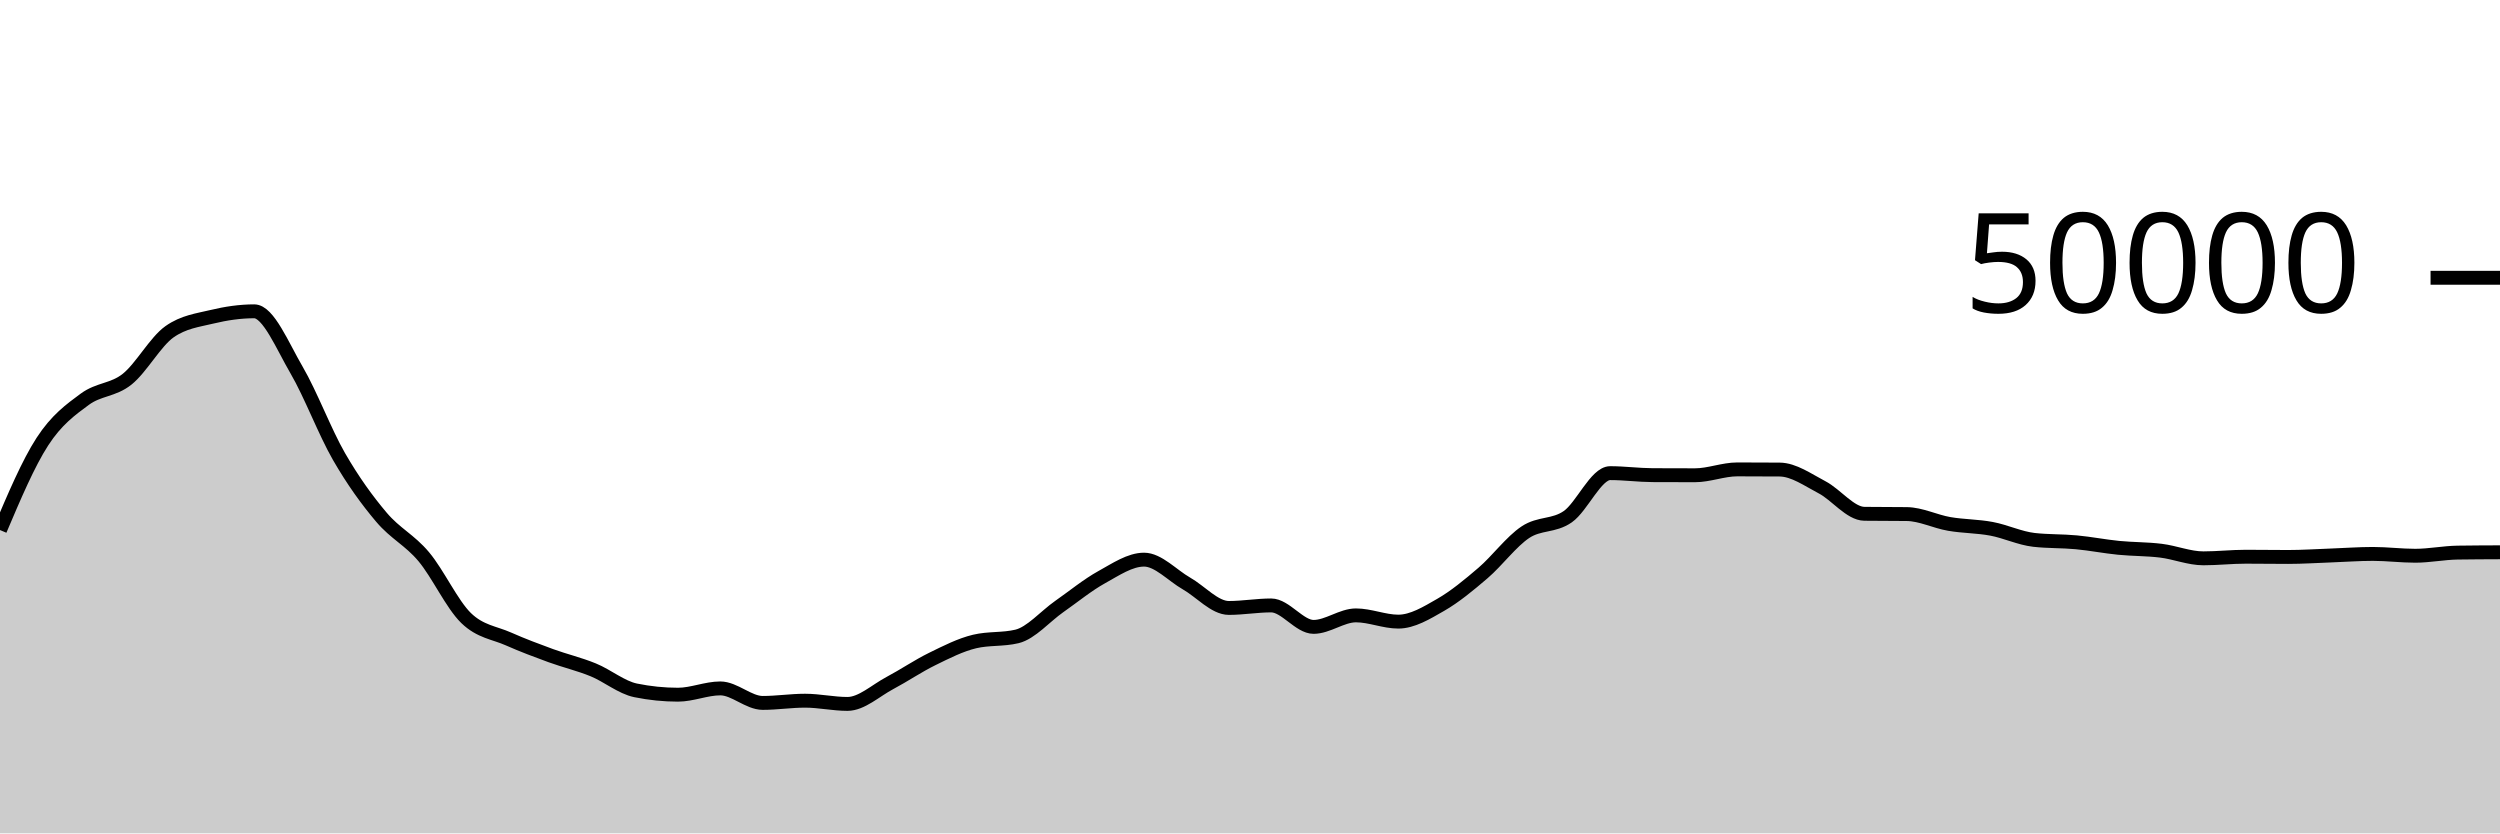
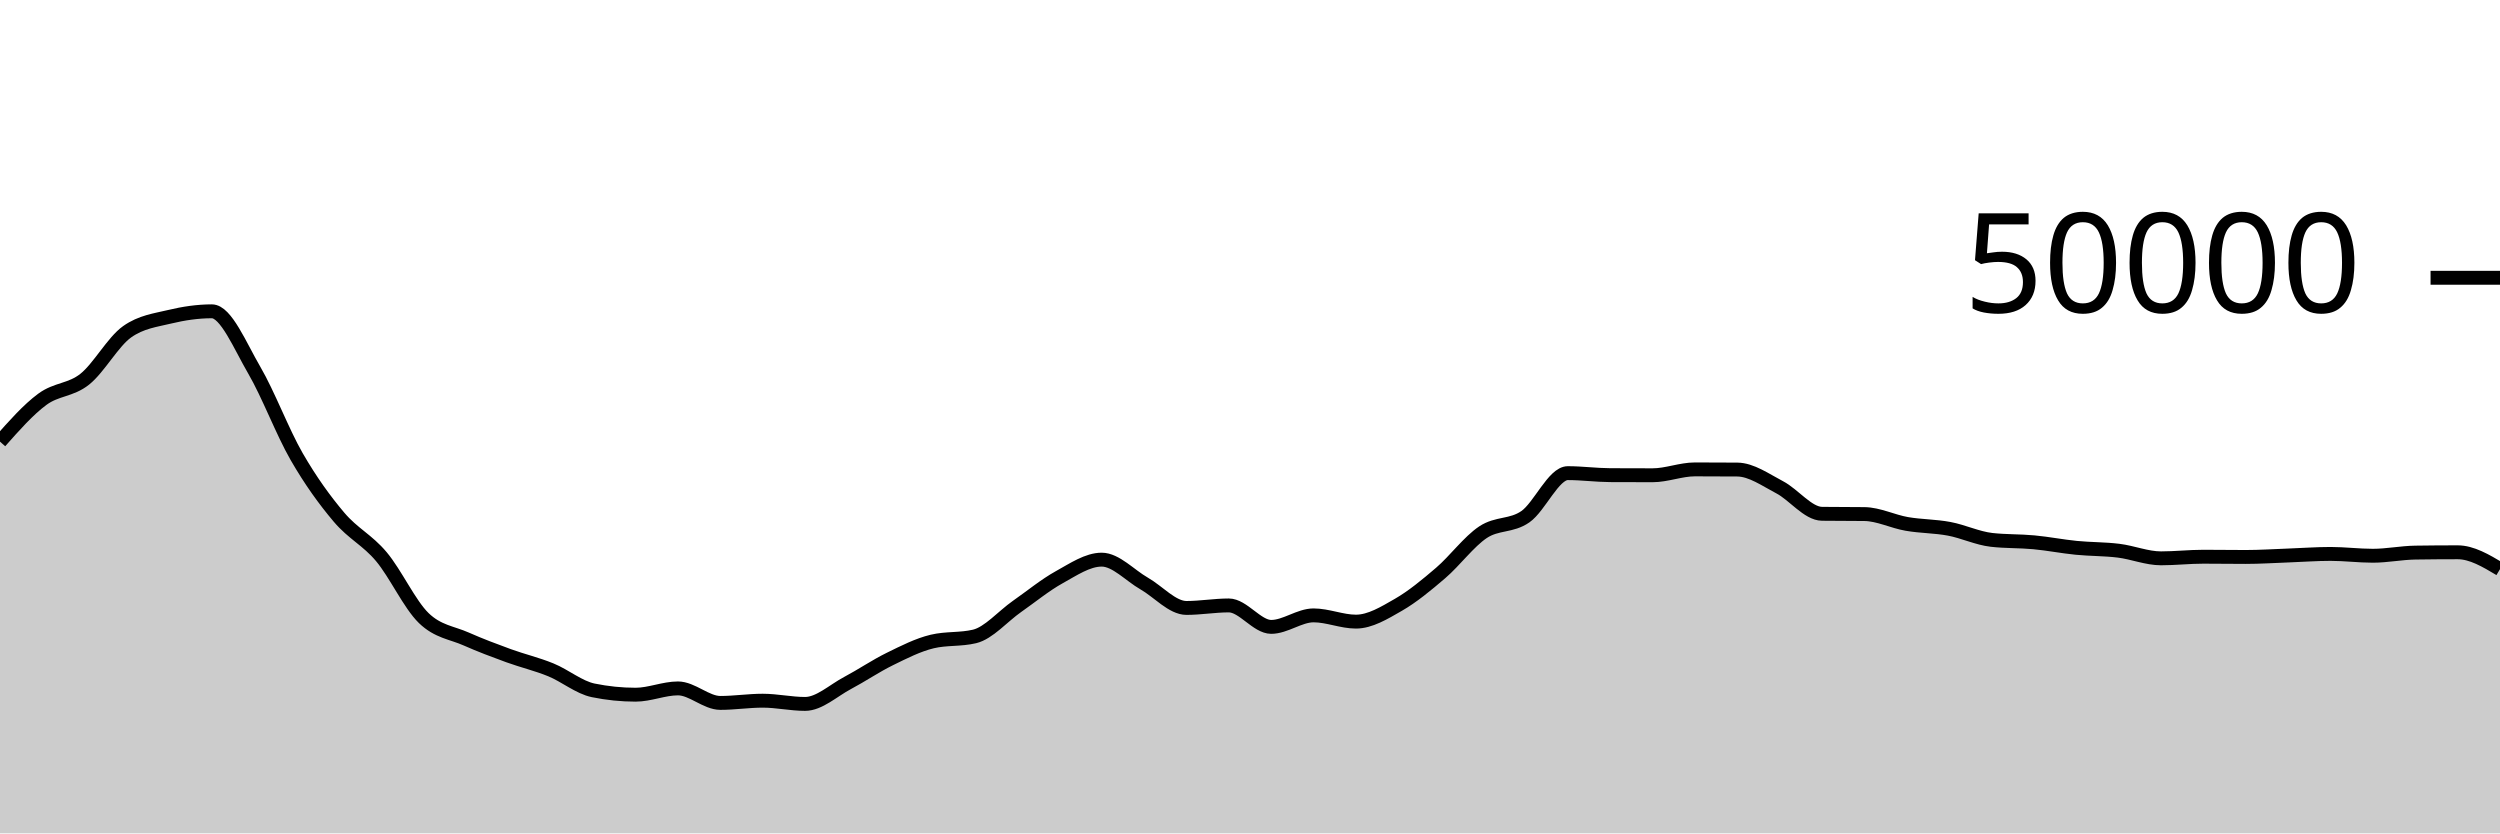
<svg xmlns="http://www.w3.org/2000/svg" viewBox="0 0 180 60">
  <g transform="translate(0,20)">
-     <path class="area" fill="rgba(0, 0, 0, 0.2)" d="M0,18.163C1.017,15.765,2.034,13.368,3.051,11.798C4.068,10.229,5.085,9.497,6.102,8.747C7.119,7.998,8.136,8.112,9.153,7.302C10.169,6.492,11.186,4.605,12.203,3.887C13.22,3.169,14.237,3.056,15.254,2.81C16.271,2.565,17.288,2.414,18.305,2.414C19.322,2.414,20.339,4.906,21.356,6.648C22.373,8.39,23.39,11.104,24.407,12.869C25.424,14.633,26.441,16.033,27.458,17.234C28.475,18.436,29.492,18.869,30.508,20.08C31.525,21.291,32.542,23.512,33.559,24.499C34.576,25.487,35.593,25.553,36.61,26.005C37.627,26.456,38.644,26.837,39.661,27.208C40.678,27.579,41.695,27.813,42.712,28.229C43.729,28.645,44.746,29.497,45.763,29.706C46.78,29.914,47.797,30.018,48.814,30.018C49.831,30.018,50.847,29.565,51.864,29.565C52.881,29.565,53.898,30.61,54.915,30.61C55.932,30.61,56.949,30.45,57.966,30.45C58.983,30.45,60,30.682,61.017,30.682C62.034,30.682,63.051,29.719,64.068,29.18C65.085,28.641,66.102,27.947,67.119,27.449C68.136,26.95,69.153,26.431,70.169,26.188C71.186,25.945,72.203,26.066,73.22,25.823C74.237,25.58,75.254,24.378,76.271,23.667C77.288,22.956,78.305,22.118,79.322,21.556C80.339,20.994,81.356,20.294,82.373,20.294C83.39,20.294,84.407,21.429,85.424,22.009C86.441,22.589,87.458,23.772,88.475,23.772C89.492,23.772,90.508,23.591,91.525,23.591C92.542,23.591,93.559,25.136,94.576,25.136C95.593,25.136,96.61,24.307,97.627,24.307C98.644,24.307,99.661,24.757,100.678,24.757C101.695,24.757,102.712,24.134,103.729,23.55C104.746,22.966,105.763,22.125,106.78,21.253C107.797,20.381,108.814,18.992,109.831,18.317C110.847,17.641,111.864,17.909,112.881,17.201C113.898,16.492,114.915,14.066,115.932,14.066C116.949,14.066,117.966,14.206,118.983,14.211C120,14.217,121.017,14.219,122.034,14.219C123.051,14.219,124.068,13.796,125.085,13.796C126.102,13.796,127.119,13.8,128.136,13.808C129.153,13.816,130.169,14.553,131.186,15.084C132.203,15.615,133.22,16.982,134.237,16.994C135.254,17.007,136.271,17.001,137.288,17.013C138.305,17.025,139.322,17.546,140.339,17.722C141.356,17.899,142.373,17.882,143.39,18.074C144.407,18.265,145.424,18.755,146.441,18.871C147.458,18.987,148.475,18.95,149.492,19.046C150.508,19.141,151.525,19.343,152.542,19.444C153.559,19.545,154.576,19.525,155.593,19.651C156.61,19.777,157.627,20.2,158.644,20.2C159.661,20.2,160.678,20.084,161.695,20.084C162.712,20.084,163.729,20.101,164.746,20.101C165.763,20.101,166.78,20.032,167.797,19.996C168.814,19.96,169.831,19.882,170.847,19.882C171.864,19.882,172.881,20.014,173.898,20.014C174.915,20.014,175.932,19.803,176.949,19.787C177.966,19.772,178.983,19.768,180,19.764L180,40C178.983,40,177.966,40,176.949,40C175.932,40,174.915,40,173.898,40C172.881,40,171.864,40,170.847,40C169.831,40,168.814,40,167.797,40C166.78,40,165.763,40,164.746,40C163.729,40,162.712,40,161.695,40C160.678,40,159.661,40,158.644,40C157.627,40,156.61,40,155.593,40C154.576,40,153.559,40,152.542,40C151.525,40,150.508,40,149.492,40C148.475,40,147.458,40,146.441,40C145.424,40,144.407,40,143.39,40C142.373,40,141.356,40,140.339,40C139.322,40,138.305,40,137.288,40C136.271,40,135.254,40,134.237,40C133.22,40,132.203,40,131.186,40C130.169,40,129.153,40,128.136,40C127.119,40,126.102,40,125.085,40C124.068,40,123.051,40,122.034,40C121.017,40,120,40,118.983,40C117.966,40,116.949,40,115.932,40C114.915,40,113.898,40,112.881,40C111.864,40,110.847,40,109.831,40C108.814,40,107.797,40,106.78,40C105.763,40,104.746,40,103.729,40C102.712,40,101.695,40,100.678,40C99.661,40,98.644,40,97.627,40C96.61,40,95.593,40,94.576,40C93.559,40,92.542,40,91.525,40C90.508,40,89.492,40,88.475,40C87.458,40,86.441,40,85.424,40C84.407,40,83.39,40,82.373,40C81.356,40,80.339,40,79.322,40C78.305,40,77.288,40,76.271,40C75.254,40,74.237,40,73.22,40C72.203,40,71.186,40,70.169,40C69.153,40,68.136,40,67.119,40C66.102,40,65.085,40,64.068,40C63.051,40,62.034,40,61.017,40C60,40,58.983,40,57.966,40C56.949,40,55.932,40,54.915,40C53.898,40,52.881,40,51.864,40C50.847,40,49.831,40,48.814,40C47.797,40,46.78,40,45.763,40C44.746,40,43.729,40,42.712,40C41.695,40,40.678,40,39.661,40C38.644,40,37.627,40,36.61,40C35.593,40,34.576,40,33.559,40C32.542,40,31.525,40,30.508,40C29.492,40,28.475,40,27.458,40C26.441,40,25.424,40,24.407,40C23.39,40,22.373,40,21.356,40C20.339,40,19.322,40,18.305,40C17.288,40,16.271,40,15.254,40C14.237,40,13.22,40,12.203,40C11.186,40,10.169,40,9.153,40C8.136,40,7.119,40,6.102,40C5.085,40,4.068,40,3.051,40C2.034,40,1.017,40,0,40Z" />
-     <path class="line" stroke="black" fill="none" d="M0,18.163C1.017,15.765,2.034,13.368,3.051,11.798C4.068,10.229,5.085,9.497,6.102,8.747C7.119,7.998,8.136,8.112,9.153,7.302C10.169,6.492,11.186,4.605,12.203,3.887C13.22,3.169,14.237,3.056,15.254,2.81C16.271,2.565,17.288,2.414,18.305,2.414C19.322,2.414,20.339,4.906,21.356,6.648C22.373,8.39,23.39,11.104,24.407,12.869C25.424,14.633,26.441,16.033,27.458,17.234C28.475,18.436,29.492,18.869,30.508,20.08C31.525,21.291,32.542,23.512,33.559,24.499C34.576,25.487,35.593,25.553,36.61,26.005C37.627,26.456,38.644,26.837,39.661,27.208C40.678,27.579,41.695,27.813,42.712,28.229C43.729,28.645,44.746,29.497,45.763,29.706C46.78,29.914,47.797,30.018,48.814,30.018C49.831,30.018,50.847,29.565,51.864,29.565C52.881,29.565,53.898,30.61,54.915,30.61C55.932,30.61,56.949,30.45,57.966,30.45C58.983,30.45,60,30.682,61.017,30.682C62.034,30.682,63.051,29.719,64.068,29.18C65.085,28.641,66.102,27.947,67.119,27.449C68.136,26.95,69.153,26.431,70.169,26.188C71.186,25.945,72.203,26.066,73.22,25.823C74.237,25.58,75.254,24.378,76.271,23.667C77.288,22.956,78.305,22.118,79.322,21.556C80.339,20.994,81.356,20.294,82.373,20.294C83.39,20.294,84.407,21.429,85.424,22.009C86.441,22.589,87.458,23.772,88.475,23.772C89.492,23.772,90.508,23.591,91.525,23.591C92.542,23.591,93.559,25.136,94.576,25.136C95.593,25.136,96.61,24.307,97.627,24.307C98.644,24.307,99.661,24.757,100.678,24.757C101.695,24.757,102.712,24.134,103.729,23.55C104.746,22.966,105.763,22.125,106.78,21.253C107.797,20.381,108.814,18.992,109.831,18.317C110.847,17.641,111.864,17.909,112.881,17.201C113.898,16.492,114.915,14.066,115.932,14.066C116.949,14.066,117.966,14.206,118.983,14.211C120,14.217,121.017,14.219,122.034,14.219C123.051,14.219,124.068,13.796,125.085,13.796C126.102,13.796,127.119,13.8,128.136,13.808C129.153,13.816,130.169,14.553,131.186,15.084C132.203,15.615,133.22,16.982,134.237,16.994C135.254,17.007,136.271,17.001,137.288,17.013C138.305,17.025,139.322,17.546,140.339,17.722C141.356,17.899,142.373,17.882,143.39,18.074C144.407,18.265,145.424,18.755,146.441,18.871C147.458,18.987,148.475,18.95,149.492,19.046C150.508,19.141,151.525,19.343,152.542,19.444C153.559,19.545,154.576,19.525,155.593,19.651C156.61,19.777,157.627,20.2,158.644,20.2C159.661,20.2,160.678,20.084,161.695,20.084C162.712,20.084,163.729,20.101,164.746,20.101C165.763,20.101,166.78,20.032,167.797,19.996C168.814,19.96,169.831,19.882,170.847,19.882C171.864,19.882,172.881,20.014,173.898,20.014C174.915,20.014,175.932,19.803,176.949,19.787C177.966,19.772,178.983,19.768,180,19.764" />
+     <path class="area" fill="rgba(0, 0, 0, 0.2)" d="M0,11.798C1.017,10.648,2.034,9.497,3.051,8.747C4.068,7.998,5.085,8.112,6.102,7.302C7.119,6.492,8.136,4.605,9.153,3.887C10.169,3.169,11.186,3.056,12.203,2.81C13.22,2.565,14.237,2.414,15.254,2.414C16.271,2.414,17.288,4.906,18.305,6.648C19.322,8.39,20.339,11.104,21.356,12.869C22.373,14.633,23.39,16.033,24.407,17.234C25.424,18.436,26.441,18.869,27.458,20.08C28.475,21.291,29.492,23.512,30.508,24.499C31.525,25.487,32.542,25.553,33.559,26.005C34.576,26.456,35.593,26.837,36.61,27.208C37.627,27.579,38.644,27.813,39.661,28.229C40.678,28.645,41.695,29.497,42.712,29.706C43.729,29.914,44.746,30.018,45.763,30.018C46.78,30.018,47.797,29.565,48.814,29.565C49.831,29.565,50.847,30.61,51.864,30.61C52.881,30.61,53.898,30.45,54.915,30.45C55.932,30.45,56.949,30.682,57.966,30.682C58.983,30.682,60,29.719,61.017,29.18C62.034,28.641,63.051,27.947,64.068,27.449C65.085,26.95,66.102,26.431,67.119,26.188C68.136,25.945,69.153,26.066,70.169,25.823C71.186,25.58,72.203,24.378,73.22,23.667C74.237,22.956,75.254,22.118,76.271,21.556C77.288,20.994,78.305,20.294,79.322,20.294C80.339,20.294,81.356,21.429,82.373,22.009C83.39,22.589,84.407,23.772,85.424,23.772C86.441,23.772,87.458,23.591,88.475,23.591C89.492,23.591,90.508,25.136,91.525,25.136C92.542,25.136,93.559,24.307,94.576,24.307C95.593,24.307,96.61,24.757,97.627,24.757C98.644,24.757,99.661,24.134,100.678,23.55C101.695,22.966,102.712,22.125,103.729,21.253C104.746,20.381,105.763,18.992,106.78,18.317C107.797,17.641,108.814,17.909,109.831,17.201C110.847,16.492,111.864,14.066,112.881,14.066C113.898,14.066,114.915,14.206,115.932,14.211C116.949,14.217,117.966,14.219,118.983,14.219C120,14.219,121.017,13.796,122.034,13.796C123.051,13.796,124.068,13.8,125.085,13.808C126.102,13.816,127.119,14.553,128.136,15.084C129.153,15.615,130.169,16.982,131.186,16.994C132.203,17.007,133.22,17.001,134.237,17.013C135.254,17.025,136.271,17.546,137.288,17.722C138.305,17.899,139.322,17.882,140.339,18.074C141.356,18.265,142.373,18.755,143.39,18.871C144.407,18.987,145.424,18.95,146.441,19.046C147.458,19.141,148.475,19.343,149.492,19.444C150.508,19.545,151.525,19.525,152.542,19.651C153.559,19.777,154.576,20.2,155.593,20.2C156.61,20.2,157.627,20.084,158.644,20.084C159.661,20.084,160.678,20.101,161.695,20.101C162.712,20.101,163.729,20.032,164.746,19.996C165.763,19.96,166.78,19.882,167.797,19.882C168.814,19.882,169.831,20.014,170.847,20.014C171.864,20.014,172.881,19.803,173.898,19.787C174.915,19.772,175.932,19.764,176.949,19.764C177.966,19.764,178.983,20.37,180,20.977L180,40C178.983,40,177.966,40,176.949,40C175.932,40,174.915,40,173.898,40C172.881,40,171.864,40,170.847,40C169.831,40,168.814,40,167.797,40C166.78,40,165.763,40,164.746,40C163.729,40,162.712,40,161.695,40C160.678,40,159.661,40,158.644,40C157.627,40,156.61,40,155.593,40C154.576,40,153.559,40,152.542,40C151.525,40,150.508,40,149.492,40C148.475,40,147.458,40,146.441,40C145.424,40,144.407,40,143.39,40C142.373,40,141.356,40,140.339,40C139.322,40,138.305,40,137.288,40C136.271,40,135.254,40,134.237,40C133.22,40,132.203,40,131.186,40C130.169,40,129.153,40,128.136,40C127.119,40,126.102,40,125.085,40C124.068,40,123.051,40,122.034,40C121.017,40,120,40,118.983,40C117.966,40,116.949,40,115.932,40C114.915,40,113.898,40,112.881,40C111.864,40,110.847,40,109.831,40C108.814,40,107.797,40,106.78,40C105.763,40,104.746,40,103.729,40C102.712,40,101.695,40,100.678,40C99.661,40,98.644,40,97.627,40C96.61,40,95.593,40,94.576,40C93.559,40,92.542,40,91.525,40C90.508,40,89.492,40,88.475,40C87.458,40,86.441,40,85.424,40C84.407,40,83.39,40,82.373,40C81.356,40,80.339,40,79.322,40C78.305,40,77.288,40,76.271,40C75.254,40,74.237,40,73.22,40C72.203,40,71.186,40,70.169,40C69.153,40,68.136,40,67.119,40C66.102,40,65.085,40,64.068,40C63.051,40,62.034,40,61.017,40C60,40,58.983,40,57.966,40C56.949,40,55.932,40,54.915,40C53.898,40,52.881,40,51.864,40C50.847,40,49.831,40,48.814,40C47.797,40,46.78,40,45.763,40C44.746,40,43.729,40,42.712,40C41.695,40,40.678,40,39.661,40C38.644,40,37.627,40,36.61,40C35.593,40,34.576,40,33.559,40C32.542,40,31.525,40,30.508,40C29.492,40,28.475,40,27.458,40C26.441,40,25.424,40,24.407,40C23.39,40,22.373,40,21.356,40C20.339,40,19.322,40,18.305,40C17.288,40,16.271,40,15.254,40C14.237,40,13.22,40,12.203,40C11.186,40,10.169,40,9.153,40C8.136,40,7.119,40,6.102,40C5.085,40,4.068,40,3.051,40C2.034,40,1.017,40,0,40Z" />
+     <path class="line" stroke="black" fill="none" d="M0,11.798C1.017,10.648,2.034,9.497,3.051,8.747C4.068,7.998,5.085,8.112,6.102,7.302C7.119,6.492,8.136,4.605,9.153,3.887C10.169,3.169,11.186,3.056,12.203,2.81C13.22,2.565,14.237,2.414,15.254,2.414C16.271,2.414,17.288,4.906,18.305,6.648C19.322,8.39,20.339,11.104,21.356,12.869C22.373,14.633,23.39,16.033,24.407,17.234C25.424,18.436,26.441,18.869,27.458,20.08C28.475,21.291,29.492,23.512,30.508,24.499C31.525,25.487,32.542,25.553,33.559,26.005C34.576,26.456,35.593,26.837,36.61,27.208C37.627,27.579,38.644,27.813,39.661,28.229C40.678,28.645,41.695,29.497,42.712,29.706C43.729,29.914,44.746,30.018,45.763,30.018C46.78,30.018,47.797,29.565,48.814,29.565C49.831,29.565,50.847,30.61,51.864,30.61C52.881,30.61,53.898,30.45,54.915,30.45C55.932,30.45,56.949,30.682,57.966,30.682C58.983,30.682,60,29.719,61.017,29.18C62.034,28.641,63.051,27.947,64.068,27.449C65.085,26.95,66.102,26.431,67.119,26.188C68.136,25.945,69.153,26.066,70.169,25.823C71.186,25.58,72.203,24.378,73.22,23.667C74.237,22.956,75.254,22.118,76.271,21.556C77.288,20.994,78.305,20.294,79.322,20.294C80.339,20.294,81.356,21.429,82.373,22.009C83.39,22.589,84.407,23.772,85.424,23.772C86.441,23.772,87.458,23.591,88.475,23.591C89.492,23.591,90.508,25.136,91.525,25.136C92.542,25.136,93.559,24.307,94.576,24.307C95.593,24.307,96.61,24.757,97.627,24.757C98.644,24.757,99.661,24.134,100.678,23.55C101.695,22.966,102.712,22.125,103.729,21.253C104.746,20.381,105.763,18.992,106.78,18.317C107.797,17.641,108.814,17.909,109.831,17.201C110.847,16.492,111.864,14.066,112.881,14.066C113.898,14.066,114.915,14.206,115.932,14.211C116.949,14.217,117.966,14.219,118.983,14.219C120,14.219,121.017,13.796,122.034,13.796C123.051,13.796,124.068,13.8,125.085,13.808C126.102,13.816,127.119,14.553,128.136,15.084C129.153,15.615,130.169,16.982,131.186,16.994C132.203,17.007,133.22,17.001,134.237,17.013C135.254,17.025,136.271,17.546,137.288,17.722C138.305,17.899,139.322,17.882,140.339,18.074C141.356,18.265,142.373,18.755,143.39,18.871C144.407,18.987,145.424,18.95,146.441,19.046C147.458,19.141,148.475,19.343,149.492,19.444C150.508,19.545,151.525,19.525,152.542,19.651C153.559,19.777,154.576,20.2,155.593,20.2C156.61,20.2,157.627,20.084,158.644,20.084C159.661,20.084,160.678,20.101,161.695,20.101C162.712,20.101,163.729,20.032,164.746,19.996C165.763,19.96,166.78,19.882,167.797,19.882C168.814,19.882,169.831,20.014,170.847,20.014C171.864,20.014,172.881,19.803,173.898,19.787C174.915,19.772,175.932,19.764,176.949,19.764C177.966,19.764,178.983,20.37,180,20.977" />
    <path class="axis-ceiling" stroke-width="1" stroke="black" fill="none" d="M175,0L180,0" />
    <text class="axis-ceiling-label" font-family="sans-serif" text-anchor="end" font-size="10px" x="170" y="2.5">50000</text>
  </g>
</svg>
